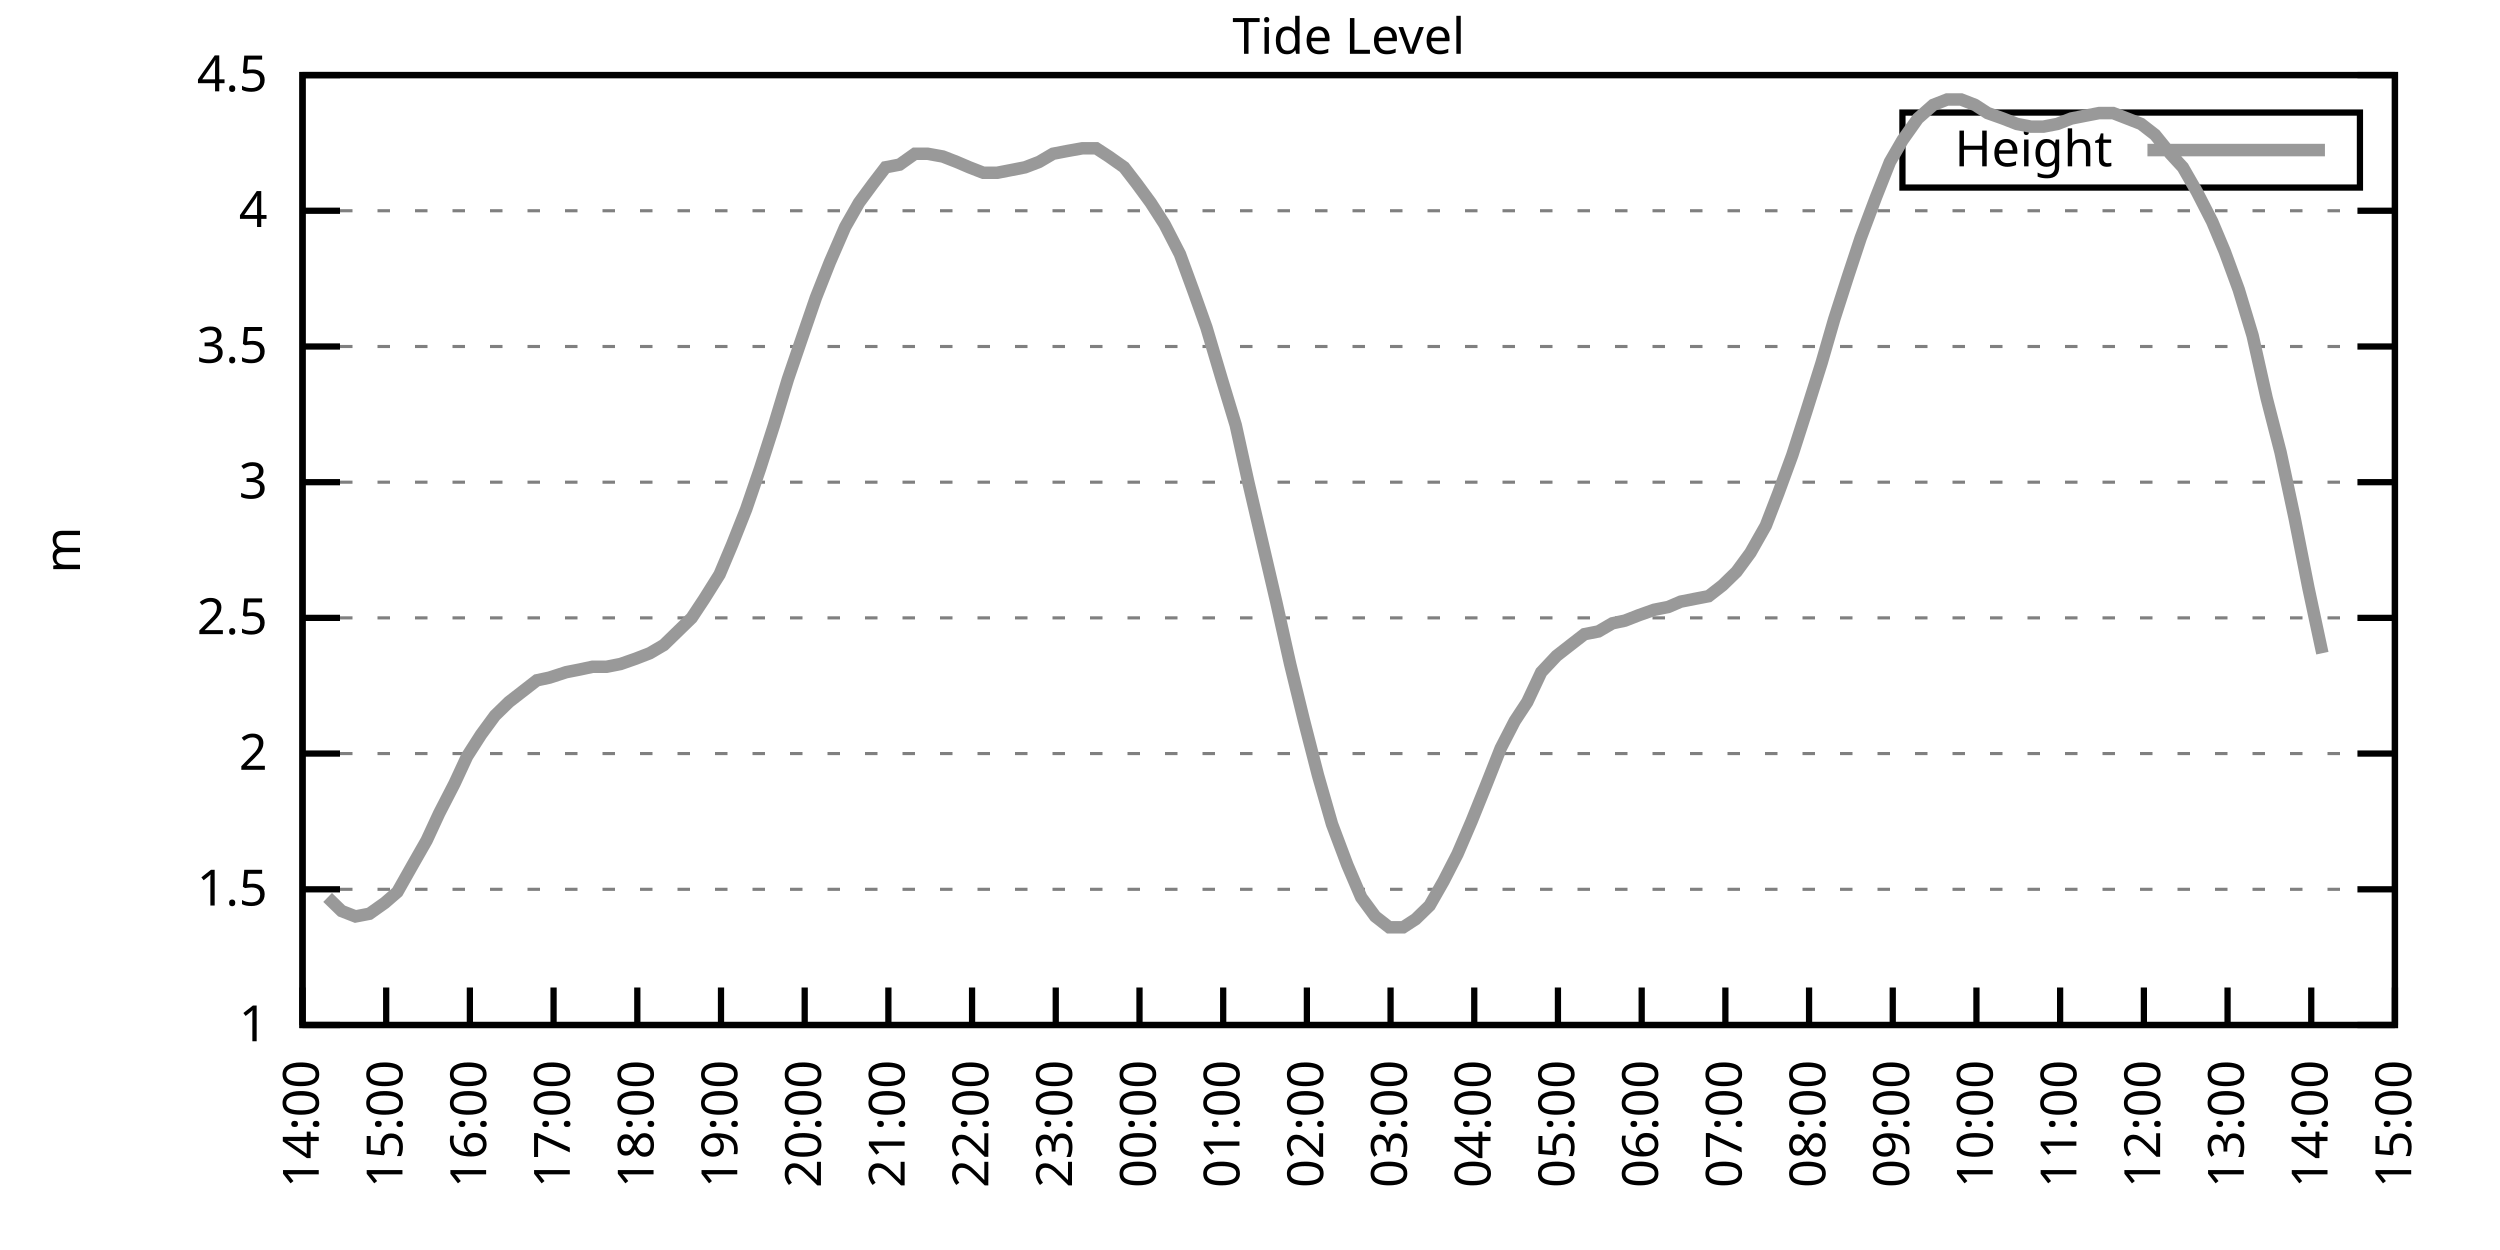
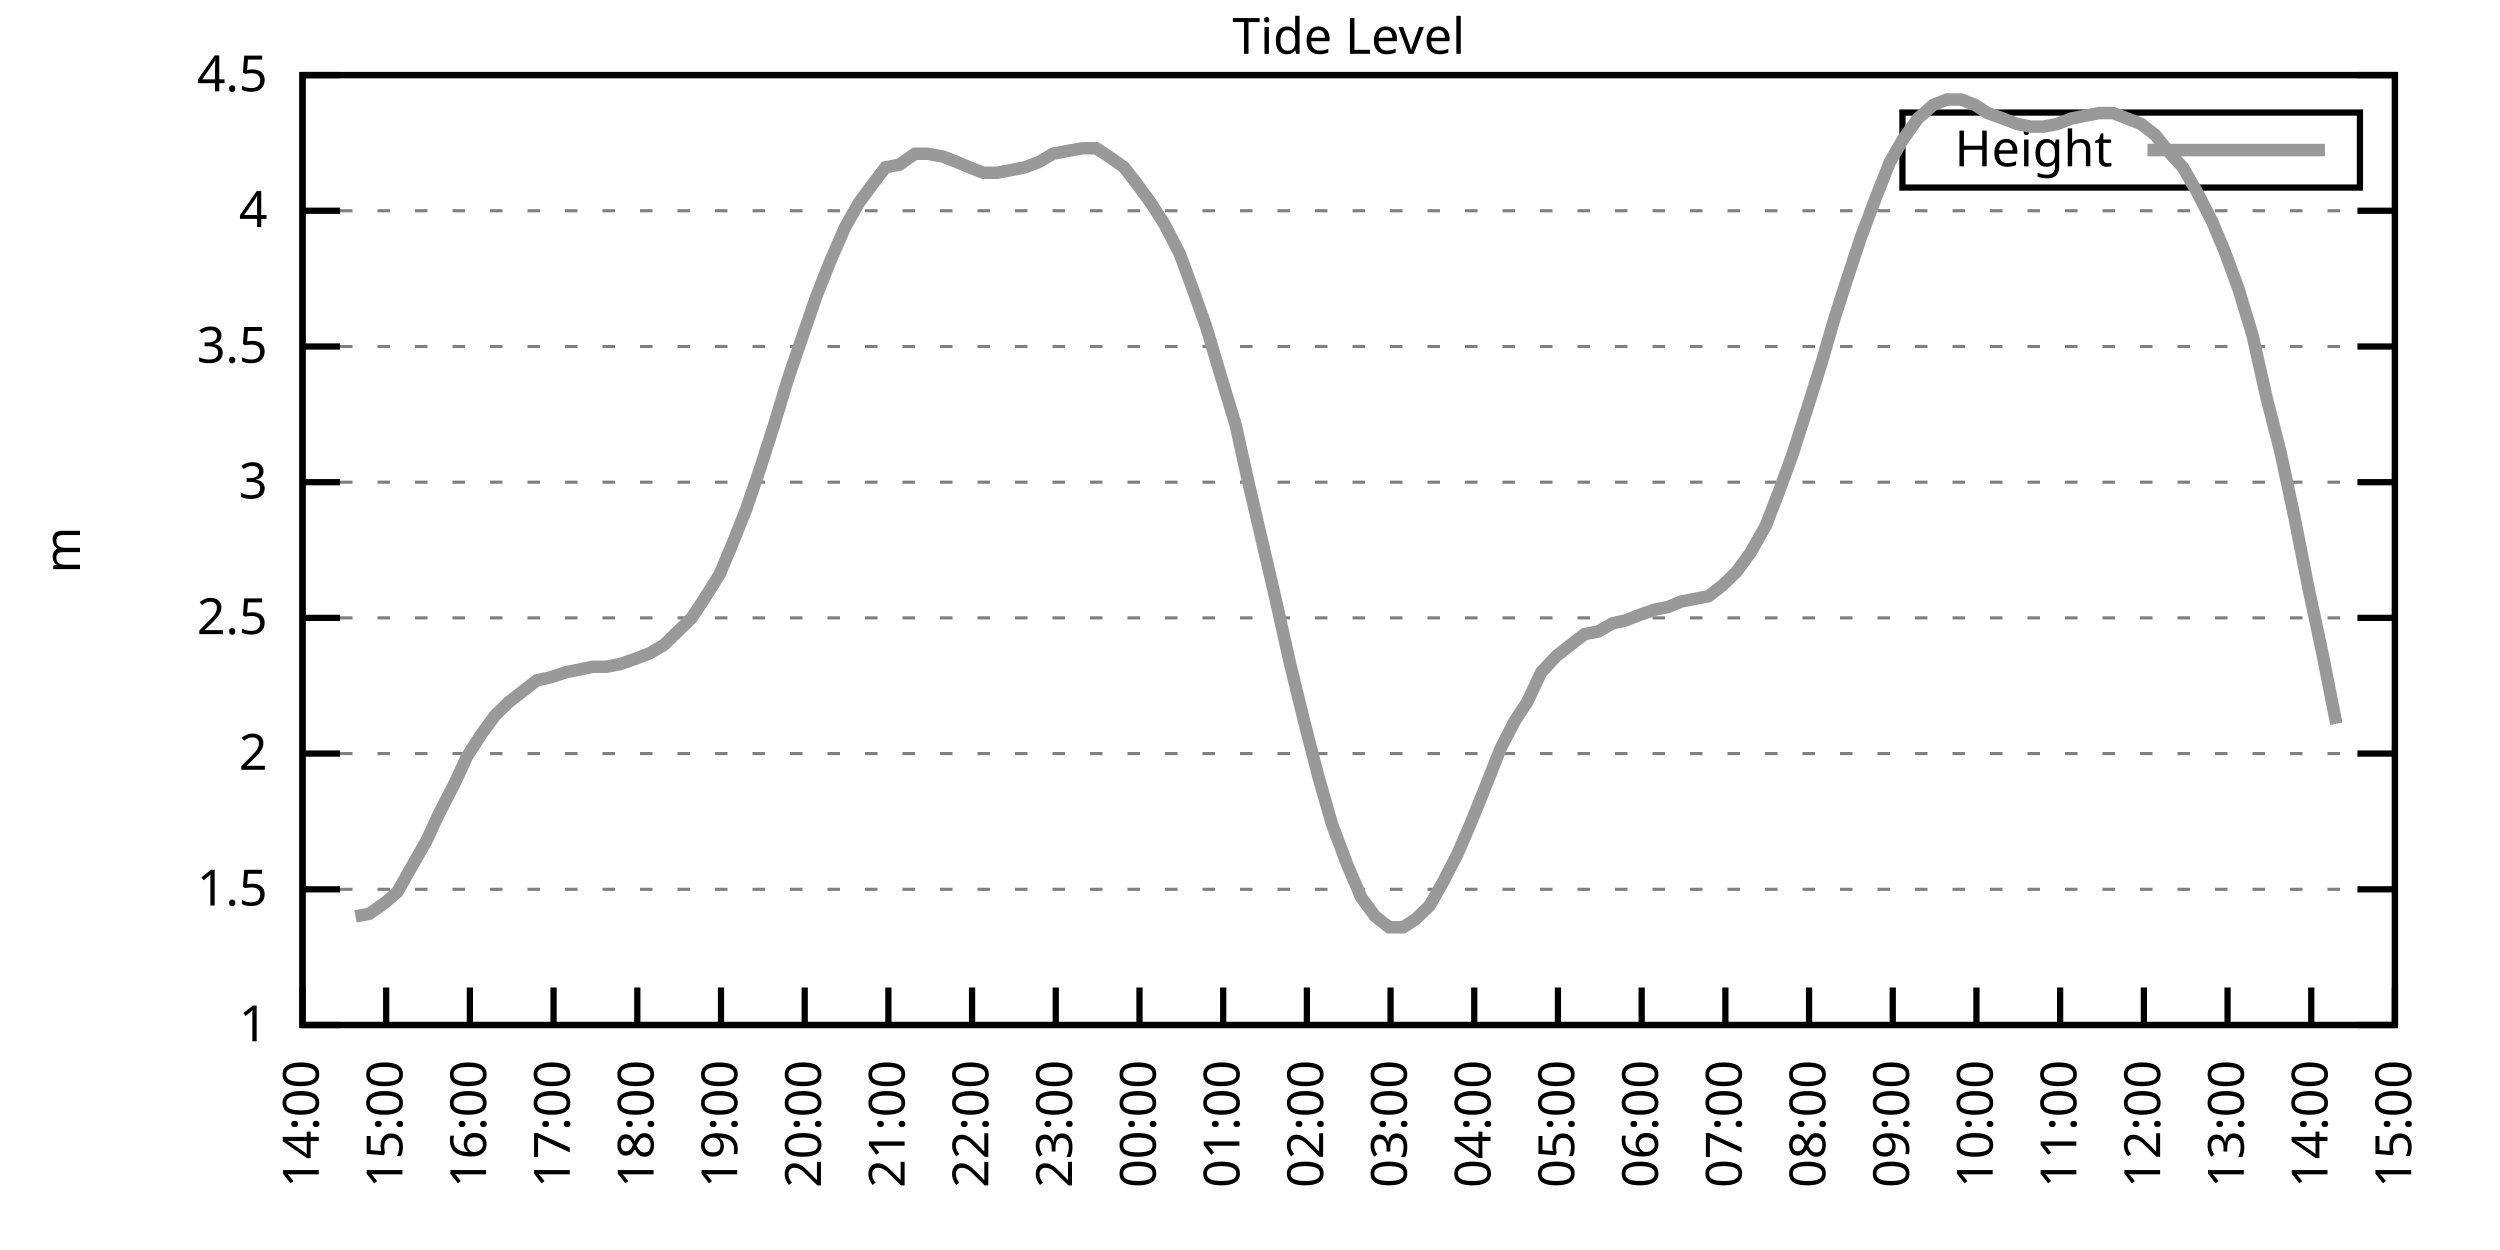
<svg xmlns="http://www.w3.org/2000/svg" xmlns:xlink="http://www.w3.org/1999/xlink" width="400" height="200" viewBox="0 0 400 200">
  <g id="gnuplot_canvas">
    <rect x="0" y="0" width="400" height="200" fill="none" />
    <defs>
      <circle id="gpDot" r="0.5" stroke-width="0.5" stroke="currentColor" />
      <path id="gpPt0" stroke-width="0.333" stroke="currentColor" d="M-1,0 h2 M0,-1 v2" />
      <path id="gpPt1" stroke-width="0.333" stroke="currentColor" d="M-1,-1 L1,1 M1,-1 L-1,1" />
      <path id="gpPt2" stroke-width="0.333" stroke="currentColor" d="M-1,0 L1,0 M0,-1 L0,1 M-1,-1 L1,1 M-1,1 L1,-1" />
      <rect id="gpPt3" stroke-width="0.333" stroke="currentColor" x="-1" y="-1" width="2" height="2" />
      <rect id="gpPt4" stroke-width="0.333" stroke="currentColor" fill="currentColor" x="-1" y="-1" width="2" height="2" />
      <circle id="gpPt5" stroke-width="0.333" stroke="currentColor" cx="0" cy="0" r="1" />
      <use xlink:href="#gpPt5" id="gpPt6" fill="currentColor" stroke="none" />
      <path id="gpPt7" stroke-width="0.333" stroke="currentColor" d="M0,-1.33 L-1.33,0.67 L1.33,0.67 z" />
      <use xlink:href="#gpPt7" id="gpPt8" fill="currentColor" stroke="none" />
      <use xlink:href="#gpPt7" id="gpPt9" stroke="currentColor" transform="rotate(180)" />
      <use xlink:href="#gpPt9" id="gpPt10" fill="currentColor" stroke="none" />
      <use xlink:href="#gpPt3" id="gpPt11" stroke="currentColor" transform="rotate(45)" />
      <use xlink:href="#gpPt11" id="gpPt12" fill="currentColor" stroke="none" />
      <path id="gpPt13" stroke-width="0.333" stroke="currentColor" d="M0,1.330 L1.265,0.411 L0.782,-1.067 L-0.782,-1.076 L-1.265,0.411 z" />
      <use xlink:href="#gpPt13" id="gpPt14" fill="currentColor" stroke="none" />
      <filter id="textbox" filterUnits="objectBoundingBox" x="0" y="0" height="1" width="1">
        <feFlood flood-color="white" flood-opacity="1" result="bgnd" />
        <feComposite in="SourceGraphic" in2="bgnd" operator="atop" />
      </filter>
      <filter id="greybox" filterUnits="objectBoundingBox" x="0" y="0" height="1" width="1">
        <feFlood flood-color="lightgrey" flood-opacity="1" result="grey" />
        <feComposite in="SourceGraphic" in2="grey" operator="atop" />
      </filter>
    </defs>
    <g fill="none" color="white" stroke="currentColor" stroke-width="1.00" stroke-linecap="butt" stroke-linejoin="miter">
</g>
    <g fill="none" color="black" stroke="currentColor" stroke-width="1.00" stroke-linecap="butt" stroke-linejoin="miter">
      <g stroke="none" shape-rendering="crispEdges">
        <polygon fill="rgb(255, 255, 255)" points="48.40,164.00 383.18,164.00 383.18,12.02 48.40,12.02 " />
      </g>
    </g>
    <g fill="none" color="black" stroke="currentColor" stroke-width="1.00" stroke-linecap="butt" stroke-linejoin="miter">
</g>
    <g fill="none" color="black" stroke="black" stroke-width="0.50" stroke-linecap="butt" stroke-linejoin="miter">
</g>
    <g fill="none" color="gray" stroke="currentColor" stroke-width="0.50" stroke-linecap="butt" stroke-linejoin="miter">
      <path stroke="gray" stroke-dasharray="2,4" class="gridline" d="M48.40,164.00 L383.19,164.00  " />
    </g>
    <g fill="none" color="gray" stroke="gray" stroke-width="1.00" stroke-linecap="butt" stroke-linejoin="miter">
</g>
    <g fill="none" color="black" stroke="currentColor" stroke-width="1.00" stroke-linecap="butt" stroke-linejoin="miter">
      <path stroke="black" d="M48.40,164.00 L54.40,164.00 M383.19,164.00 L377.19,164.00  " />
      <g transform="translate(42.80,166.60)" stroke="none" fill="black" font-family="Sans" font-size="8.00" text-anchor="end">
        <text>
          <tspan font-family="Sans"> 1</tspan>
        </text>
      </g>
    </g>
    <g fill="none" color="black" stroke="currentColor" stroke-width="1.00" stroke-linecap="butt" stroke-linejoin="miter">
</g>
    <g fill="none" color="black" stroke="black" stroke-width="0.50" stroke-linecap="butt" stroke-linejoin="miter">
</g>
    <g fill="none" color="gray" stroke="currentColor" stroke-width="0.50" stroke-linecap="butt" stroke-linejoin="miter">
      <path stroke="gray" stroke-dasharray="2,4" class="gridline" d="M48.40,142.29 L383.19,142.29  " />
    </g>
    <g fill="none" color="gray" stroke="gray" stroke-width="1.00" stroke-linecap="butt" stroke-linejoin="miter">
</g>
    <g fill="none" color="black" stroke="currentColor" stroke-width="1.00" stroke-linecap="butt" stroke-linejoin="miter">
      <path stroke="black" d="M48.40,142.29 L54.40,142.29 M383.19,142.29 L377.19,142.29  " />
      <g transform="translate(42.80,144.89)" stroke="none" fill="black" font-family="Sans" font-size="8.00" text-anchor="end">
        <text>
          <tspan font-family="Sans"> 1.5</tspan>
        </text>
      </g>
    </g>
    <g fill="none" color="black" stroke="currentColor" stroke-width="1.00" stroke-linecap="butt" stroke-linejoin="miter">
</g>
    <g fill="none" color="black" stroke="black" stroke-width="0.50" stroke-linecap="butt" stroke-linejoin="miter">
</g>
    <g fill="none" color="gray" stroke="currentColor" stroke-width="0.50" stroke-linecap="butt" stroke-linejoin="miter">
      <path stroke="gray" stroke-dasharray="2,4" class="gridline" d="M48.40,120.57 L383.19,120.57  " />
    </g>
    <g fill="none" color="gray" stroke="gray" stroke-width="1.00" stroke-linecap="butt" stroke-linejoin="miter">
</g>
    <g fill="none" color="black" stroke="currentColor" stroke-width="1.00" stroke-linecap="butt" stroke-linejoin="miter">
      <path stroke="black" d="M48.40,120.57 L54.40,120.57 M383.19,120.57 L377.19,120.57  " />
      <g transform="translate(42.80,123.17)" stroke="none" fill="black" font-family="Sans" font-size="8.00" text-anchor="end">
        <text>
          <tspan font-family="Sans"> 2</tspan>
        </text>
      </g>
    </g>
    <g fill="none" color="black" stroke="currentColor" stroke-width="1.00" stroke-linecap="butt" stroke-linejoin="miter">
</g>
    <g fill="none" color="black" stroke="black" stroke-width="0.50" stroke-linecap="butt" stroke-linejoin="miter">
</g>
    <g fill="none" color="gray" stroke="currentColor" stroke-width="0.50" stroke-linecap="butt" stroke-linejoin="miter">
      <path stroke="gray" stroke-dasharray="2,4" class="gridline" d="M48.40,98.86 L383.19,98.86  " />
    </g>
    <g fill="none" color="gray" stroke="gray" stroke-width="1.00" stroke-linecap="butt" stroke-linejoin="miter">
</g>
    <g fill="none" color="black" stroke="currentColor" stroke-width="1.00" stroke-linecap="butt" stroke-linejoin="miter">
      <path stroke="black" d="M48.40,98.86 L54.40,98.86 M383.19,98.86 L377.19,98.86  " />
      <g transform="translate(42.80,101.46)" stroke="none" fill="black" font-family="Sans" font-size="8.00" text-anchor="end">
        <text>
          <tspan font-family="Sans"> 2.5</tspan>
        </text>
      </g>
    </g>
    <g fill="none" color="black" stroke="currentColor" stroke-width="1.00" stroke-linecap="butt" stroke-linejoin="miter">
</g>
    <g fill="none" color="black" stroke="black" stroke-width="0.50" stroke-linecap="butt" stroke-linejoin="miter">
</g>
    <g fill="none" color="gray" stroke="currentColor" stroke-width="0.50" stroke-linecap="butt" stroke-linejoin="miter">
      <path stroke="gray" stroke-dasharray="2,4" class="gridline" d="M48.40,77.15 L383.19,77.15  " />
    </g>
    <g fill="none" color="gray" stroke="gray" stroke-width="1.00" stroke-linecap="butt" stroke-linejoin="miter">
</g>
    <g fill="none" color="black" stroke="currentColor" stroke-width="1.00" stroke-linecap="butt" stroke-linejoin="miter">
      <path stroke="black" d="M48.40,77.15 L54.40,77.15 M383.19,77.15 L377.19,77.15  " />
      <g transform="translate(42.80,79.75)" stroke="none" fill="black" font-family="Sans" font-size="8.00" text-anchor="end">
        <text>
          <tspan font-family="Sans"> 3</tspan>
        </text>
      </g>
    </g>
    <g fill="none" color="black" stroke="currentColor" stroke-width="1.00" stroke-linecap="butt" stroke-linejoin="miter">
</g>
    <g fill="none" color="black" stroke="black" stroke-width="0.50" stroke-linecap="butt" stroke-linejoin="miter">
</g>
    <g fill="none" color="gray" stroke="currentColor" stroke-width="0.50" stroke-linecap="butt" stroke-linejoin="miter">
      <path stroke="gray" stroke-dasharray="2,4" class="gridline" d="M48.40,55.44 L383.19,55.44  " />
    </g>
    <g fill="none" color="gray" stroke="gray" stroke-width="1.00" stroke-linecap="butt" stroke-linejoin="miter">
</g>
    <g fill="none" color="black" stroke="currentColor" stroke-width="1.00" stroke-linecap="butt" stroke-linejoin="miter">
      <path stroke="black" d="M48.40,55.44 L54.40,55.44 M383.19,55.44 L377.19,55.44  " />
      <g transform="translate(42.80,58.04)" stroke="none" fill="black" font-family="Sans" font-size="8.00" text-anchor="end">
        <text>
          <tspan font-family="Sans"> 3.5</tspan>
        </text>
      </g>
    </g>
    <g fill="none" color="black" stroke="currentColor" stroke-width="1.00" stroke-linecap="butt" stroke-linejoin="miter">
</g>
    <g fill="none" color="black" stroke="black" stroke-width="0.50" stroke-linecap="butt" stroke-linejoin="miter">
</g>
    <g fill="none" color="gray" stroke="currentColor" stroke-width="0.50" stroke-linecap="butt" stroke-linejoin="miter">
      <path stroke="gray" stroke-dasharray="2,4" class="gridline" d="M48.40,33.72 L383.19,33.72  " />
    </g>
    <g fill="none" color="gray" stroke="gray" stroke-width="1.00" stroke-linecap="butt" stroke-linejoin="miter">
</g>
    <g fill="none" color="black" stroke="currentColor" stroke-width="1.00" stroke-linecap="butt" stroke-linejoin="miter">
      <path stroke="black" d="M48.40,33.72 L54.40,33.72 M383.19,33.72 L377.19,33.72  " />
      <g transform="translate(42.80,36.32)" stroke="none" fill="black" font-family="Sans" font-size="8.00" text-anchor="end">
        <text>
          <tspan font-family="Sans"> 4</tspan>
        </text>
      </g>
    </g>
    <g fill="none" color="black" stroke="currentColor" stroke-width="1.00" stroke-linecap="butt" stroke-linejoin="miter">
</g>
    <g fill="none" color="black" stroke="black" stroke-width="0.50" stroke-linecap="butt" stroke-linejoin="miter">
</g>
    <g fill="none" color="gray" stroke="currentColor" stroke-width="0.50" stroke-linecap="butt" stroke-linejoin="miter">
      <path stroke="gray" stroke-dasharray="2,4" class="gridline" d="M48.40,12.01 L383.19,12.01  " />
    </g>
    <g fill="none" color="gray" stroke="gray" stroke-width="1.00" stroke-linecap="butt" stroke-linejoin="miter">
</g>
    <g fill="none" color="black" stroke="currentColor" stroke-width="1.00" stroke-linecap="butt" stroke-linejoin="miter">
      <path stroke="black" d="M48.40,12.01 L54.40,12.01 M383.19,12.01 L377.19,12.01  " />
      <g transform="translate(42.80,14.61)" stroke="none" fill="black" font-family="Sans" font-size="8.00" text-anchor="end">
        <text>
          <tspan font-family="Sans"> 4.5</tspan>
        </text>
      </g>
    </g>
    <g fill="none" color="black" stroke="currentColor" stroke-width="1.00" stroke-linecap="butt" stroke-linejoin="miter">
      <path stroke="black" d="M48.40,164.00 L48.40,158.00  " />
      <g transform="translate(51.00,169.60) rotate(270.00)" stroke="none" fill="black" font-family="Sans" font-size="8.00" text-anchor="end">
        <text>
          <tspan font-family="Sans">14:00</tspan>
        </text>
      </g>
    </g>
    <g fill="none" color="black" stroke="currentColor" stroke-width="1.00" stroke-linecap="butt" stroke-linejoin="miter">
      <path stroke="black" d="M61.79,164.00 L61.79,158.00  " />
      <g transform="translate(64.39,169.60) rotate(270.00)" stroke="none" fill="black" font-family="Sans" font-size="8.00" text-anchor="end">
        <text>
          <tspan font-family="Sans">15:00</tspan>
        </text>
      </g>
    </g>
    <g fill="none" color="black" stroke="currentColor" stroke-width="1.00" stroke-linecap="butt" stroke-linejoin="miter">
      <path stroke="black" d="M75.18,164.00 L75.18,158.00  " />
      <g transform="translate(77.78,169.60) rotate(270.00)" stroke="none" fill="black" font-family="Sans" font-size="8.00" text-anchor="end">
        <text>
          <tspan font-family="Sans">16:00</tspan>
        </text>
      </g>
    </g>
    <g fill="none" color="black" stroke="currentColor" stroke-width="1.00" stroke-linecap="butt" stroke-linejoin="miter">
      <path stroke="black" d="M88.57,164.00 L88.57,158.00  " />
      <g transform="translate(91.17,169.60) rotate(270.00)" stroke="none" fill="black" font-family="Sans" font-size="8.00" text-anchor="end">
        <text>
          <tspan font-family="Sans">17:00</tspan>
        </text>
      </g>
    </g>
    <g fill="none" color="black" stroke="currentColor" stroke-width="1.00" stroke-linecap="butt" stroke-linejoin="miter">
      <path stroke="black" d="M101.97,164.00 L101.97,158.00  " />
      <g transform="translate(104.57,169.60) rotate(270.00)" stroke="none" fill="black" font-family="Sans" font-size="8.00" text-anchor="end">
        <text>
          <tspan font-family="Sans">18:00</tspan>
        </text>
      </g>
    </g>
    <g fill="none" color="black" stroke="currentColor" stroke-width="1.00" stroke-linecap="butt" stroke-linejoin="miter">
      <path stroke="black" d="M115.36,164.00 L115.36,158.00  " />
      <g transform="translate(117.96,169.60) rotate(270.00)" stroke="none" fill="black" font-family="Sans" font-size="8.00" text-anchor="end">
        <text>
          <tspan font-family="Sans">19:00</tspan>
        </text>
      </g>
    </g>
    <g fill="none" color="black" stroke="currentColor" stroke-width="1.00" stroke-linecap="butt" stroke-linejoin="miter">
      <path stroke="black" d="M128.75,164.00 L128.75,158.00  " />
      <g transform="translate(131.35,169.60) rotate(270.00)" stroke="none" fill="black" font-family="Sans" font-size="8.00" text-anchor="end">
        <text>
          <tspan font-family="Sans">20:00</tspan>
        </text>
      </g>
    </g>
    <g fill="none" color="black" stroke="currentColor" stroke-width="1.00" stroke-linecap="butt" stroke-linejoin="miter">
      <path stroke="black" d="M142.14,164.00 L142.14,158.00  " />
      <g transform="translate(144.74,169.60) rotate(270.00)" stroke="none" fill="black" font-family="Sans" font-size="8.00" text-anchor="end">
        <text>
          <tspan font-family="Sans">21:00</tspan>
        </text>
      </g>
    </g>
    <g fill="none" color="black" stroke="currentColor" stroke-width="1.00" stroke-linecap="butt" stroke-linejoin="miter">
      <path stroke="black" d="M155.53,164.00 L155.53,158.00  " />
      <g transform="translate(158.13,169.60) rotate(270.00)" stroke="none" fill="black" font-family="Sans" font-size="8.00" text-anchor="end">
        <text>
          <tspan font-family="Sans">22:00</tspan>
        </text>
      </g>
    </g>
    <g fill="none" color="black" stroke="currentColor" stroke-width="1.00" stroke-linecap="butt" stroke-linejoin="miter">
      <path stroke="black" d="M168.92,164.00 L168.92,158.00  " />
      <g transform="translate(171.52,169.60) rotate(270.00)" stroke="none" fill="black" font-family="Sans" font-size="8.00" text-anchor="end">
        <text>
          <tspan font-family="Sans">23:00</tspan>
        </text>
      </g>
    </g>
    <g fill="none" color="black" stroke="currentColor" stroke-width="1.00" stroke-linecap="butt" stroke-linejoin="miter">
      <path stroke="black" d="M182.32,164.00 L182.32,158.00  " />
      <g transform="translate(184.92,169.60) rotate(270.00)" stroke="none" fill="black" font-family="Sans" font-size="8.00" text-anchor="end">
        <text>
          <tspan font-family="Sans">00:00</tspan>
        </text>
      </g>
    </g>
    <g fill="none" color="black" stroke="currentColor" stroke-width="1.00" stroke-linecap="butt" stroke-linejoin="miter">
      <path stroke="black" d="M195.71,164.00 L195.71,158.00  " />
      <g transform="translate(198.31,169.60) rotate(270.00)" stroke="none" fill="black" font-family="Sans" font-size="8.00" text-anchor="end">
        <text>
          <tspan font-family="Sans">01:00</tspan>
        </text>
      </g>
    </g>
    <g fill="none" color="black" stroke="currentColor" stroke-width="1.00" stroke-linecap="butt" stroke-linejoin="miter">
      <path stroke="black" d="M209.10,164.00 L209.10,158.00  " />
      <g transform="translate(211.70,169.60) rotate(270.00)" stroke="none" fill="black" font-family="Sans" font-size="8.00" text-anchor="end">
        <text>
          <tspan font-family="Sans">02:00</tspan>
        </text>
      </g>
    </g>
    <g fill="none" color="black" stroke="currentColor" stroke-width="1.00" stroke-linecap="butt" stroke-linejoin="miter">
      <path stroke="black" d="M222.49,164.00 L222.49,158.00  " />
      <g transform="translate(225.09,169.60) rotate(270.00)" stroke="none" fill="black" font-family="Sans" font-size="8.00" text-anchor="end">
        <text>
          <tspan font-family="Sans">03:00</tspan>
        </text>
      </g>
    </g>
    <g fill="none" color="black" stroke="currentColor" stroke-width="1.00" stroke-linecap="butt" stroke-linejoin="miter">
      <path stroke="black" d="M235.88,164.00 L235.88,158.00  " />
      <g transform="translate(238.48,169.60) rotate(270.00)" stroke="none" fill="black" font-family="Sans" font-size="8.00" text-anchor="end">
        <text>
          <tspan font-family="Sans">04:00</tspan>
        </text>
      </g>
    </g>
    <g fill="none" color="black" stroke="currentColor" stroke-width="1.00" stroke-linecap="butt" stroke-linejoin="miter">
      <path stroke="black" d="M249.27,164.00 L249.27,158.00  " />
      <g transform="translate(251.87,169.60) rotate(270.00)" stroke="none" fill="black" font-family="Sans" font-size="8.00" text-anchor="end">
        <text>
          <tspan font-family="Sans">05:00</tspan>
        </text>
      </g>
    </g>
    <g fill="none" color="black" stroke="currentColor" stroke-width="1.00" stroke-linecap="butt" stroke-linejoin="miter">
      <path stroke="black" d="M262.67,164.00 L262.67,158.00  " />
      <g transform="translate(265.27,169.60) rotate(270.00)" stroke="none" fill="black" font-family="Sans" font-size="8.00" text-anchor="end">
        <text>
          <tspan font-family="Sans">06:00</tspan>
        </text>
      </g>
    </g>
    <g fill="none" color="black" stroke="currentColor" stroke-width="1.00" stroke-linecap="butt" stroke-linejoin="miter">
      <path stroke="black" d="M276.06,164.00 L276.06,158.00  " />
      <g transform="translate(278.66,169.60) rotate(270.00)" stroke="none" fill="black" font-family="Sans" font-size="8.00" text-anchor="end">
        <text>
          <tspan font-family="Sans">07:00</tspan>
        </text>
      </g>
    </g>
    <g fill="none" color="black" stroke="currentColor" stroke-width="1.00" stroke-linecap="butt" stroke-linejoin="miter">
      <path stroke="black" d="M289.45,164.00 L289.45,158.00  " />
      <g transform="translate(292.05,169.60) rotate(270.00)" stroke="none" fill="black" font-family="Sans" font-size="8.00" text-anchor="end">
        <text>
          <tspan font-family="Sans">08:00</tspan>
        </text>
      </g>
    </g>
    <g fill="none" color="black" stroke="currentColor" stroke-width="1.00" stroke-linecap="butt" stroke-linejoin="miter">
      <path stroke="black" d="M302.84,164.00 L302.84,158.00  " />
      <g transform="translate(305.44,169.60) rotate(270.00)" stroke="none" fill="black" font-family="Sans" font-size="8.00" text-anchor="end">
        <text>
          <tspan font-family="Sans">09:00</tspan>
        </text>
      </g>
    </g>
    <g fill="none" color="black" stroke="currentColor" stroke-width="1.00" stroke-linecap="butt" stroke-linejoin="miter">
      <path stroke="black" d="M316.23,164.00 L316.23,158.00  " />
      <g transform="translate(318.83,169.60) rotate(270.00)" stroke="none" fill="black" font-family="Sans" font-size="8.00" text-anchor="end">
        <text>
          <tspan font-family="Sans">10:00</tspan>
        </text>
      </g>
    </g>
    <g fill="none" color="black" stroke="currentColor" stroke-width="1.00" stroke-linecap="butt" stroke-linejoin="miter">
      <path stroke="black" d="M329.62,164.00 L329.62,158.00  " />
      <g transform="translate(332.22,169.60) rotate(270.00)" stroke="none" fill="black" font-family="Sans" font-size="8.00" text-anchor="end">
        <text>
          <tspan font-family="Sans">11:00</tspan>
        </text>
      </g>
    </g>
    <g fill="none" color="black" stroke="currentColor" stroke-width="1.00" stroke-linecap="butt" stroke-linejoin="miter">
      <path stroke="black" d="M343.02,164.00 L343.02,158.00  " />
      <g transform="translate(345.62,169.60) rotate(270.00)" stroke="none" fill="black" font-family="Sans" font-size="8.00" text-anchor="end">
        <text>
          <tspan font-family="Sans">12:00</tspan>
        </text>
      </g>
    </g>
    <g fill="none" color="black" stroke="currentColor" stroke-width="1.00" stroke-linecap="butt" stroke-linejoin="miter">
      <path stroke="black" d="M356.41,164.00 L356.41,158.00  " />
      <g transform="translate(359.01,169.60) rotate(270.00)" stroke="none" fill="black" font-family="Sans" font-size="8.00" text-anchor="end">
        <text>
          <tspan font-family="Sans">13:00</tspan>
        </text>
      </g>
    </g>
    <g fill="none" color="black" stroke="currentColor" stroke-width="1.00" stroke-linecap="butt" stroke-linejoin="miter">
      <path stroke="black" d="M369.80,164.00 L369.80,158.00  " />
      <g transform="translate(372.40,169.60) rotate(270.00)" stroke="none" fill="black" font-family="Sans" font-size="8.00" text-anchor="end">
        <text>
          <tspan font-family="Sans">14:00</tspan>
        </text>
      </g>
    </g>
    <g fill="none" color="black" stroke="currentColor" stroke-width="1.00" stroke-linecap="butt" stroke-linejoin="miter">
      <path stroke="black" d="M383.19,164.00 L383.19,158.00  " />
      <g transform="translate(385.79,169.60) rotate(270.00)" stroke="none" fill="black" font-family="Sans" font-size="8.00" text-anchor="end">
        <text>
          <tspan font-family="Sans">15:00</tspan>
        </text>
      </g>
    </g>
    <g fill="none" color="black" stroke="currentColor" stroke-width="1.00" stroke-linecap="butt" stroke-linejoin="miter">
</g>
    <g fill="none" color="black" stroke="currentColor" stroke-width="1.00" stroke-linecap="butt" stroke-linejoin="miter">
      <path stroke="black" d="M48.40,12.01 L48.40,164.00 L383.19,164.00 L383.19,12.01 L48.40,12.01 Z  " />
    </g>
    <g fill="none" color="black" stroke="currentColor" stroke-width="1.00" stroke-linecap="butt" stroke-linejoin="miter">
</g>
    <g fill="none" color="black" stroke="currentColor" stroke-width="1.00" stroke-linecap="butt" stroke-linejoin="miter">
      <path stroke="black" d="M304.39,30.01 L304.39,18.01 L377.59,18.01 L377.59,30.01 L304.39,30.01 Z  " />
    </g>
    <g id="Tide_level_plot_1">
      <g fill="none" color="white" stroke="black" stroke-width="2.00" stroke-linecap="butt" stroke-linejoin="miter">
</g>
      <g fill="none" color="black" stroke="currentColor" stroke-width="2.00" stroke-linecap="butt" stroke-linejoin="miter">
        <g transform="translate(337.99,26.61)" stroke="none" fill="black" font-family="Sans" font-size="8.00" text-anchor="end">
          <text>
            <tspan font-family="Sans">Height</tspan>
          </text>
        </g>
      </g>
      <g fill="none" color="black" stroke="currentColor" stroke-width="2.00" stroke-linecap="butt" stroke-linejoin="miter">
-         <path stroke="rgb(153, 153, 153)" d="M343.59,24.01 L371.99,24.01 M52.42,143.59 L54.65,145.76 L56.88,146.63 L59.11,146.20 L61.57,144.46 L63.58,142.72   L66.03,138.38 L68.26,134.47 L70.27,130.13 L72.73,125.35 L74.74,121.01 L76.97,117.53 L79.20,114.49 L81.43,112.32   L83.66,110.59 L85.90,108.85 L87.91,108.42 L90.58,107.55 L92.82,107.11 L94.82,106.68 L97.06,106.68 L99.29,106.24   L101.74,105.38 L103.98,104.51 L106.21,103.20 L108.44,101.03 L110.67,98.86 L112.68,95.82 L115.13,91.91 L117.14,87.14   L119.38,81.49 L121.61,74.98 L123.84,68.03 L126.07,60.65 L128.30,54.13 L130.54,47.62 L132.77,41.97 L135.22,36.33   L137.45,32.42 L139.69,29.38 L141.69,26.77 L143.93,26.34 L146.38,24.60 L148.39,24.60 L150.85,25.04 L153.08,25.91   L155.09,26.77 L157.32,27.64 L159.55,27.64 L161.78,27.21 L164.01,26.77 L166.25,25.91 L168.48,24.60 L170.71,24.17   L173.17,23.73 L175.40,23.73 L177.41,25.04 L179.86,26.77 L181.87,29.38 L184.10,32.42 L186.33,35.89 L188.79,40.67   L191.02,46.75 L193.03,52.40 L195.48,60.65 L197.72,68.03 L199.73,77.15 L201.96,86.70 L204.19,96.26 L206.42,106.24   L208.65,115.36 L210.88,124.05 L213.12,131.86 L215.57,138.38 L217.80,143.59 L220.04,146.63 L222.27,148.37 L224.50,148.37   L226.51,147.06 L228.74,144.89 L230.97,140.98 L233.20,136.64 L235.44,131.43 L237.89,125.35 L240.12,119.71 L242.36,115.36   L244.36,112.32 L246.60,107.55 L249.05,104.94 L251.28,103.20 L253.51,101.47 L255.75,101.03 L257.98,99.73 L259.99,99.30   L262.22,98.43 L264.67,97.56 L266.91,97.12 L268.92,96.26 L271.15,95.82 L273.38,95.39 L275.61,93.65 L277.84,91.48   L280.07,88.44 L282.53,84.10 L284.54,78.89 L286.77,72.81 L289.00,65.86 L291.46,58.04 L293.47,51.09 L295.70,44.15   L297.71,38.07 L300.16,31.55 L302.39,25.91 L304.40,22.43 L306.86,18.96 L309.31,16.79 L311.54,15.92 L313.78,15.92   L316.01,16.79 L318.02,18.09 L320.47,18.96 L322.70,19.83 L324.94,20.26 L326.95,20.26 L329.18,19.83 L331.41,18.96   L333.64,18.52 L335.87,18.09 L338.10,18.09 L340.34,18.96 L342.57,19.83 L344.80,21.56 L347.26,24.60 L349.26,26.77   L351.50,30.68 L353.95,35.46 L355.96,40.24 L358.19,46.32 L360.42,53.70 L362.66,63.69 L364.89,72.37 L367.12,82.79   L369.35,94.08 L371.58,104.51  " />
+         <path stroke="rgb(153, 153, 153)" d="M343.59,24.01 L371.99,24.01 M56.88,146.63 L59.11,146.20 L61.57,144.46 L63.58,142.72 L66.03,138.38 L68.26,134.47   L70.27,130.13 L72.73,125.35 L74.74,121.01 L76.97,117.53 L79.20,114.49 L81.43,112.32 L83.66,110.59 L85.90,108.85   L87.91,108.42 L90.58,107.55 L92.82,107.11 L94.82,106.68 L97.06,106.68 L99.29,106.24 L101.74,105.38 L103.98,104.51   L106.21,103.20 L108.44,101.03 L110.67,98.86 L112.68,95.82 L115.13,91.91 L117.14,87.14 L119.38,81.49 L121.61,74.98   L123.84,68.03 L126.07,60.65 L128.30,54.13 L130.54,47.62 L132.77,41.97 L135.22,36.33 L137.45,32.42 L139.69,29.38   L141.69,26.77 L143.93,26.34 L146.38,24.60 L148.39,24.60 L150.85,25.04 L153.08,25.91 L155.09,26.77 L157.32,27.64   L159.55,27.64 L161.78,27.21 L164.01,26.77 L166.25,25.91 L168.48,24.60 L170.71,24.17 L173.17,23.73 L175.40,23.73   L177.41,25.04 L179.86,26.77 L181.87,29.38 L184.10,32.42 L186.33,35.89 L188.79,40.67 L191.02,46.75 L193.03,52.40   L195.48,60.65 L197.72,68.03 L199.73,77.15 L201.96,86.70 L204.19,96.26 L206.42,106.24 L208.65,115.36 L210.88,124.05   L213.12,131.86 L215.57,138.38 L217.80,143.59 L220.04,146.63 L222.27,148.37 L224.50,148.37 L226.51,147.06 L228.74,144.89   L230.97,140.98 L233.20,136.64 L235.44,131.43 L237.89,125.35 L240.12,119.71 L242.36,115.36 L244.36,112.32 L246.60,107.55   L249.05,104.94 L251.28,103.20 L253.51,101.47 L255.75,101.03 L257.98,99.73 L259.99,99.30 L262.22,98.43 L264.67,97.56   L266.91,97.12 L268.92,96.26 L271.15,95.82 L273.38,95.39 L275.61,93.65 L277.84,91.48 L280.07,88.44 L282.53,84.10   L284.54,78.89 L286.77,72.81 L289.00,65.86 L291.46,58.04 L293.47,51.09 L295.70,44.15 L297.71,38.07 L300.16,31.55   L302.39,25.91 L304.40,22.43 L306.86,18.96 L309.31,16.79 L311.54,15.92 L313.78,15.92 L316.01,16.79 L318.02,18.09   L320.47,18.96 L322.70,19.83 L324.94,20.26 L326.95,20.26 L329.18,19.83 L331.41,18.96 L333.64,18.52 L335.87,18.09   L338.10,18.09 L340.34,18.96 L342.57,19.83 L344.80,21.56 L347.26,24.60 L349.26,26.77 L351.50,30.68 L353.95,35.46   L355.96,40.24 L358.19,46.32 L360.42,53.70 L362.66,63.69 L364.89,72.37 L367.12,82.79 L369.35,94.08 L371.58,104.51   L373.82,115.80  " />
      </g>
    </g>
    <g fill="none" color="black" stroke="currentColor" stroke-width="2.00" stroke-linecap="butt" stroke-linejoin="miter">
</g>
    <g fill="none" color="black" stroke="black" stroke-width="1.00" stroke-linecap="butt" stroke-linejoin="miter">
</g>
    <g fill="none" color="black" stroke="currentColor" stroke-width="1.00" stroke-linecap="butt" stroke-linejoin="miter">
      <path stroke="black" d="M48.40,12.01 L48.40,164.00 L383.19,164.00 L383.19,12.01 L48.40,12.01 Z  " />
      <g transform="translate(12.80,88.01) rotate(270.00)" stroke="none" fill="black" font-family="Sans" font-size="8.00" text-anchor="middle">
        <text>
          <tspan font-family="Sans">m</tspan>
        </text>
      </g>
    </g>
    <g fill="none" color="black" stroke="currentColor" stroke-width="1.00" stroke-linecap="butt" stroke-linejoin="miter">
</g>
    <g fill="none" color="black" stroke="currentColor" stroke-width="1.00" stroke-linecap="butt" stroke-linejoin="miter">
      <g transform="translate(215.79,8.61)" stroke="none" fill="black" font-family="Sans" font-size="8.00" text-anchor="middle">
        <text>
          <tspan font-family="Sans">Tide Level</tspan>
        </text>
      </g>
    </g>
    <g fill="none" color="black" stroke="currentColor" stroke-width="1.00" stroke-linecap="butt" stroke-linejoin="miter">
</g>
  </g>
</svg>
